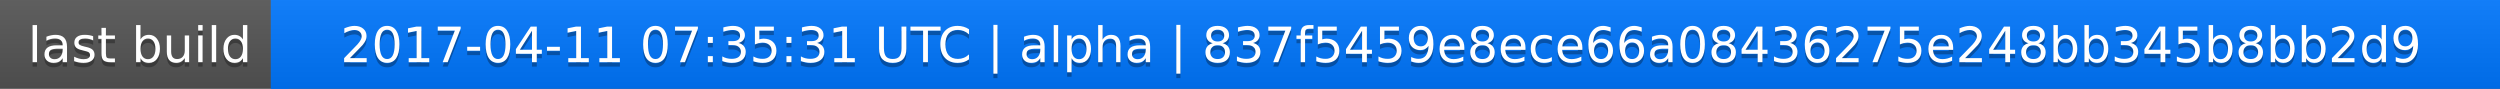
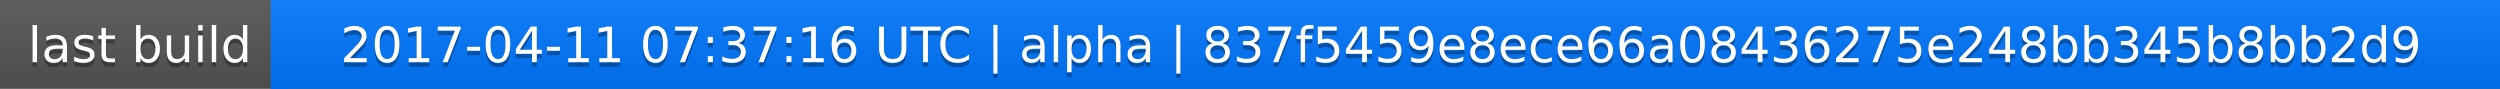
<svg xmlns="http://www.w3.org/2000/svg" width="563" height="20">
  <linearGradient id="a" x2="0" y2="100%">
    <stop offset="0" stop-color="#bbb" stop-opacity=".1" />
    <stop offset="1" stop-opacity=".1" />
  </linearGradient>
  <rect rx="0" width="563" height="20" fill="#555" />
  <rect rx="0" x="61" width="502" height="20" fill="#07f" />
  <path fill="#07f" d="M61 0h4v20h-4z" />
  <rect rx="0" width="563" height="20" fill="url(#a)" />
  <g fill="#fff" text-anchor="middle" font-family="DejaVu Sans,Verdana,Geneva,sans-serif" font-size="11">
    <text x="31.5" y="15" fill="#010101" fill-opacity=".3">last build</text>
    <text x="31.5" y="14">last build</text>
-     <text x="311" y="15" fill="#010101" fill-opacity=".3">2017-04-11 07:35:31 UTC | alpha | 837f5459e8ece66a08436275e248bb345b8bb2d9</text>
-     <text x="311" y="14">2017-04-11 07:35:31 UTC | alpha | 837f5459e8ece66a08436275e248bb345b8bb2d9</text>
+     <text x="311" y="15" fill="#010101" fill-opacity=".3">2017-04-11 07:37:16 UTC | alpha | 837f5459e8ece66a08436275e248bb345b8bb2d9</text>
+     <text x="311" y="14">2017-04-11 07:37:16 UTC | alpha | 837f5459e8ece66a08436275e248bb345b8bb2d9</text>
  </g>
</svg>
